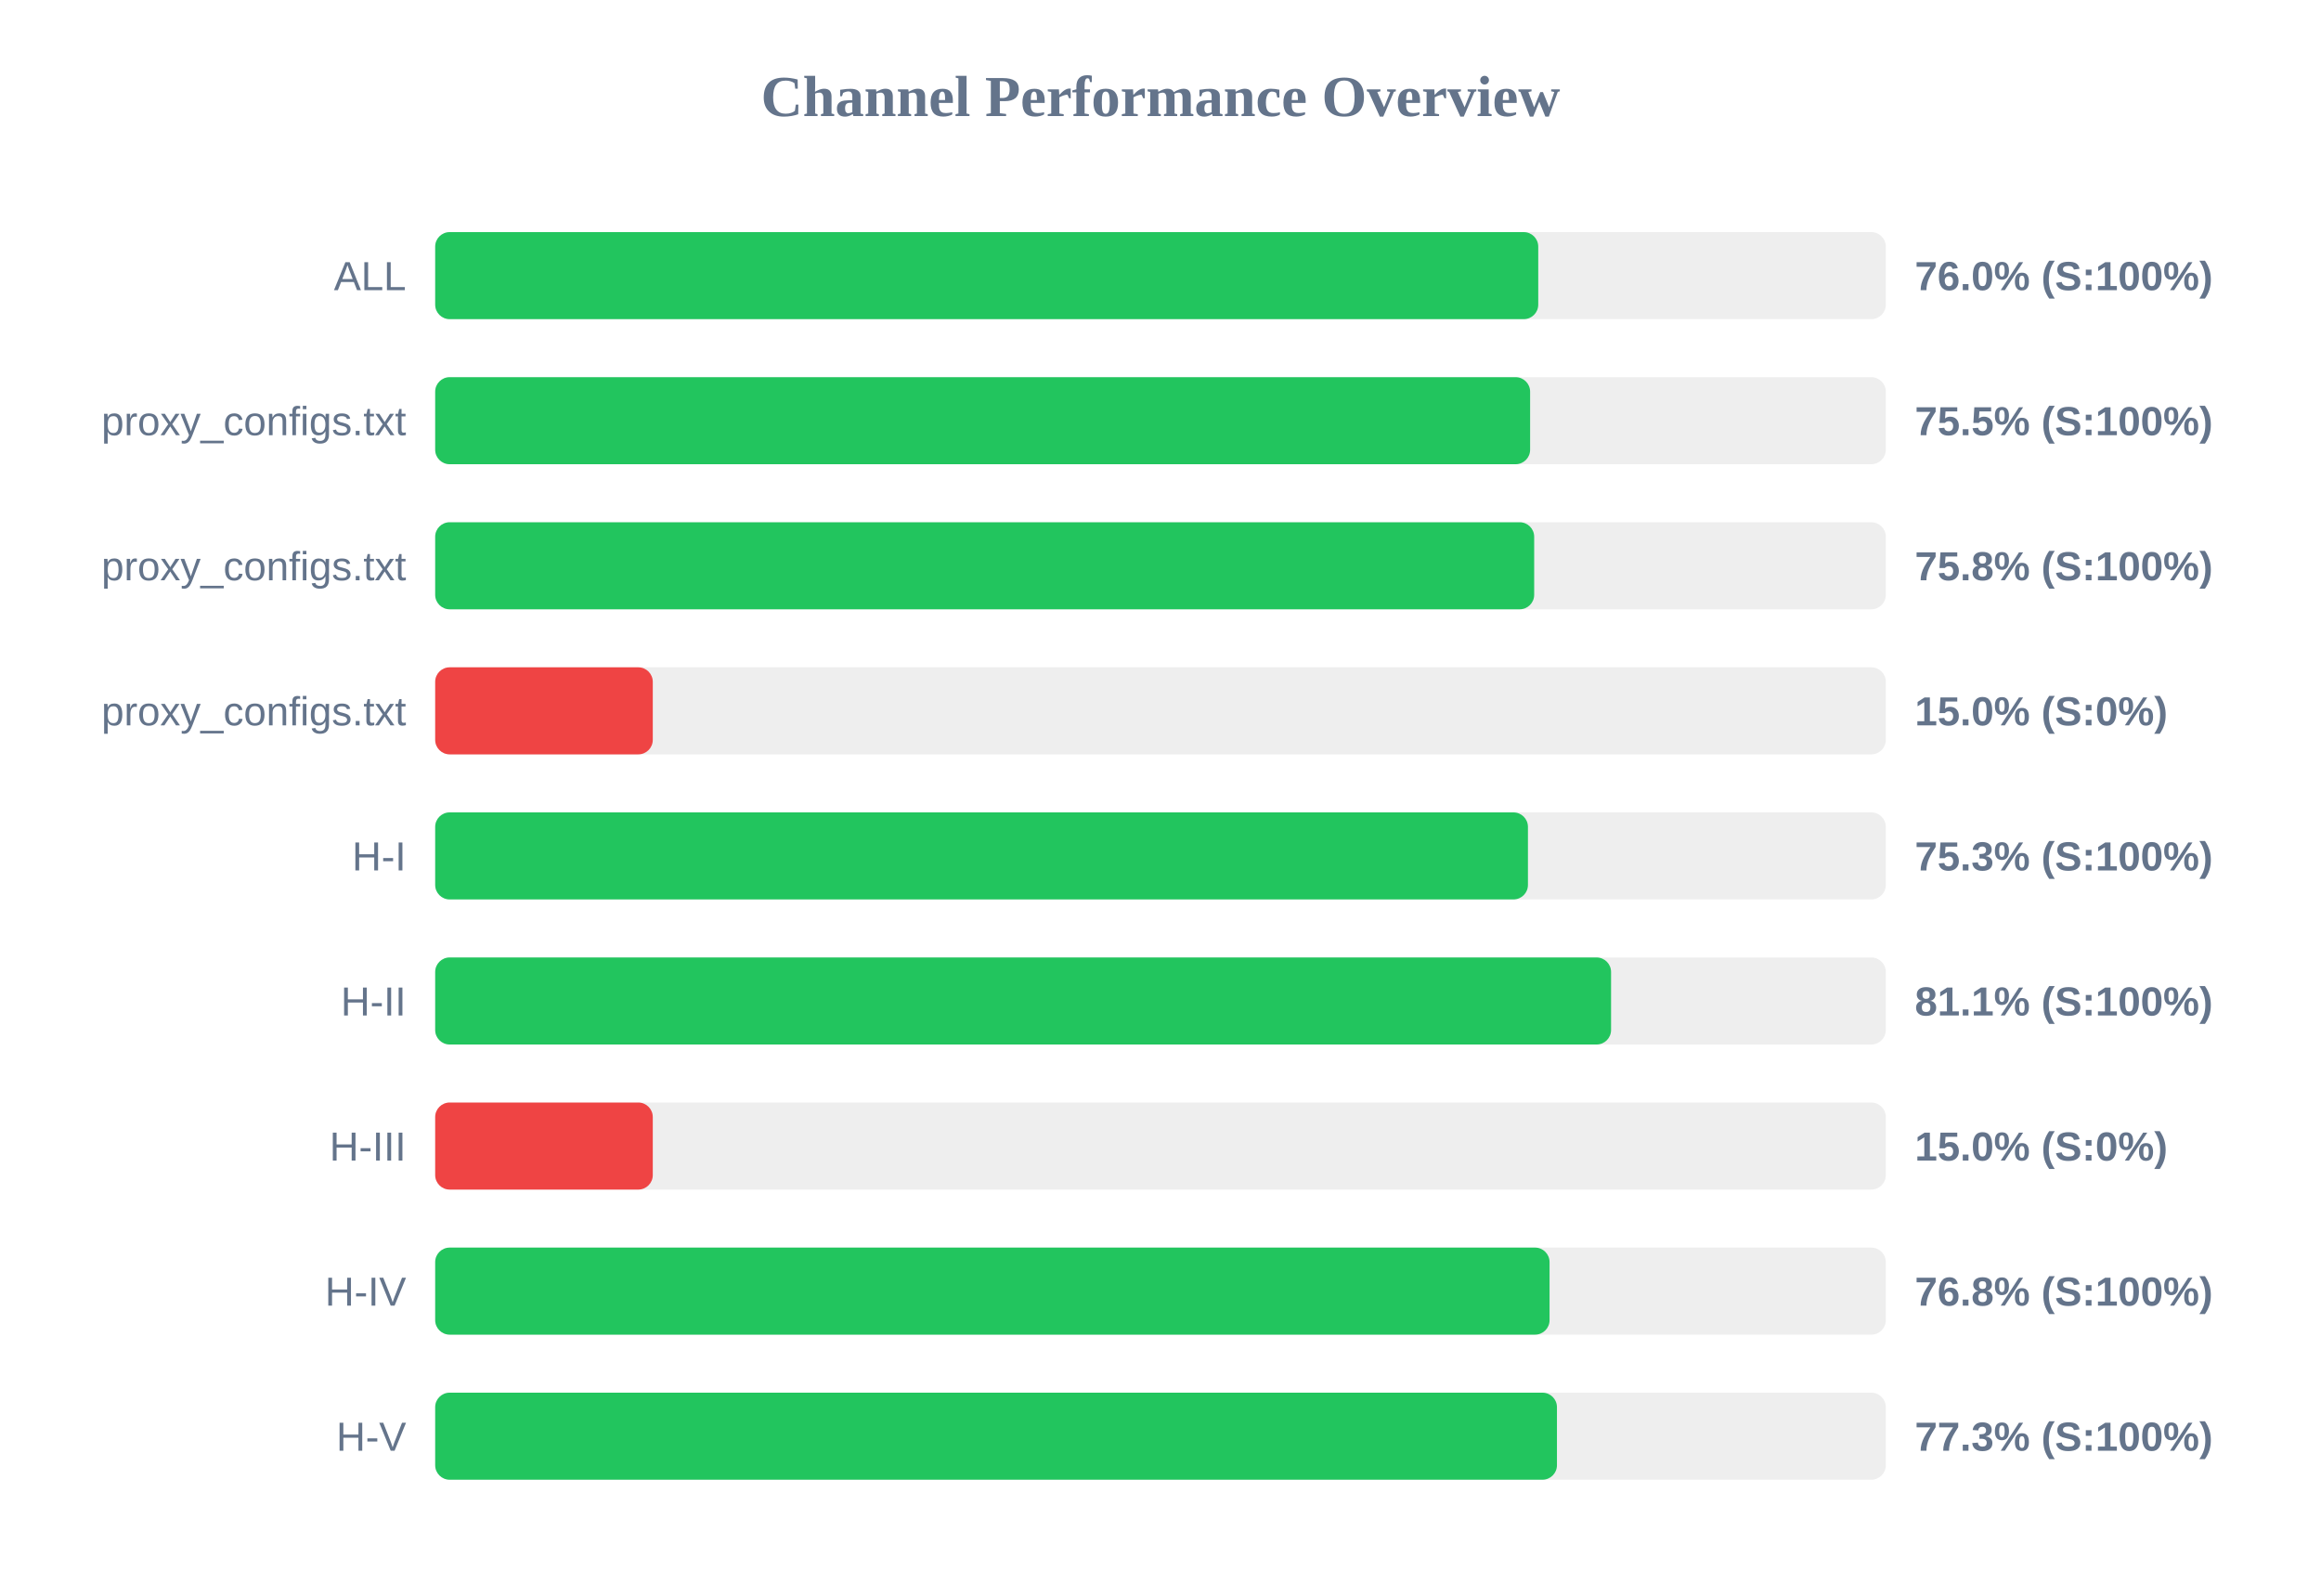
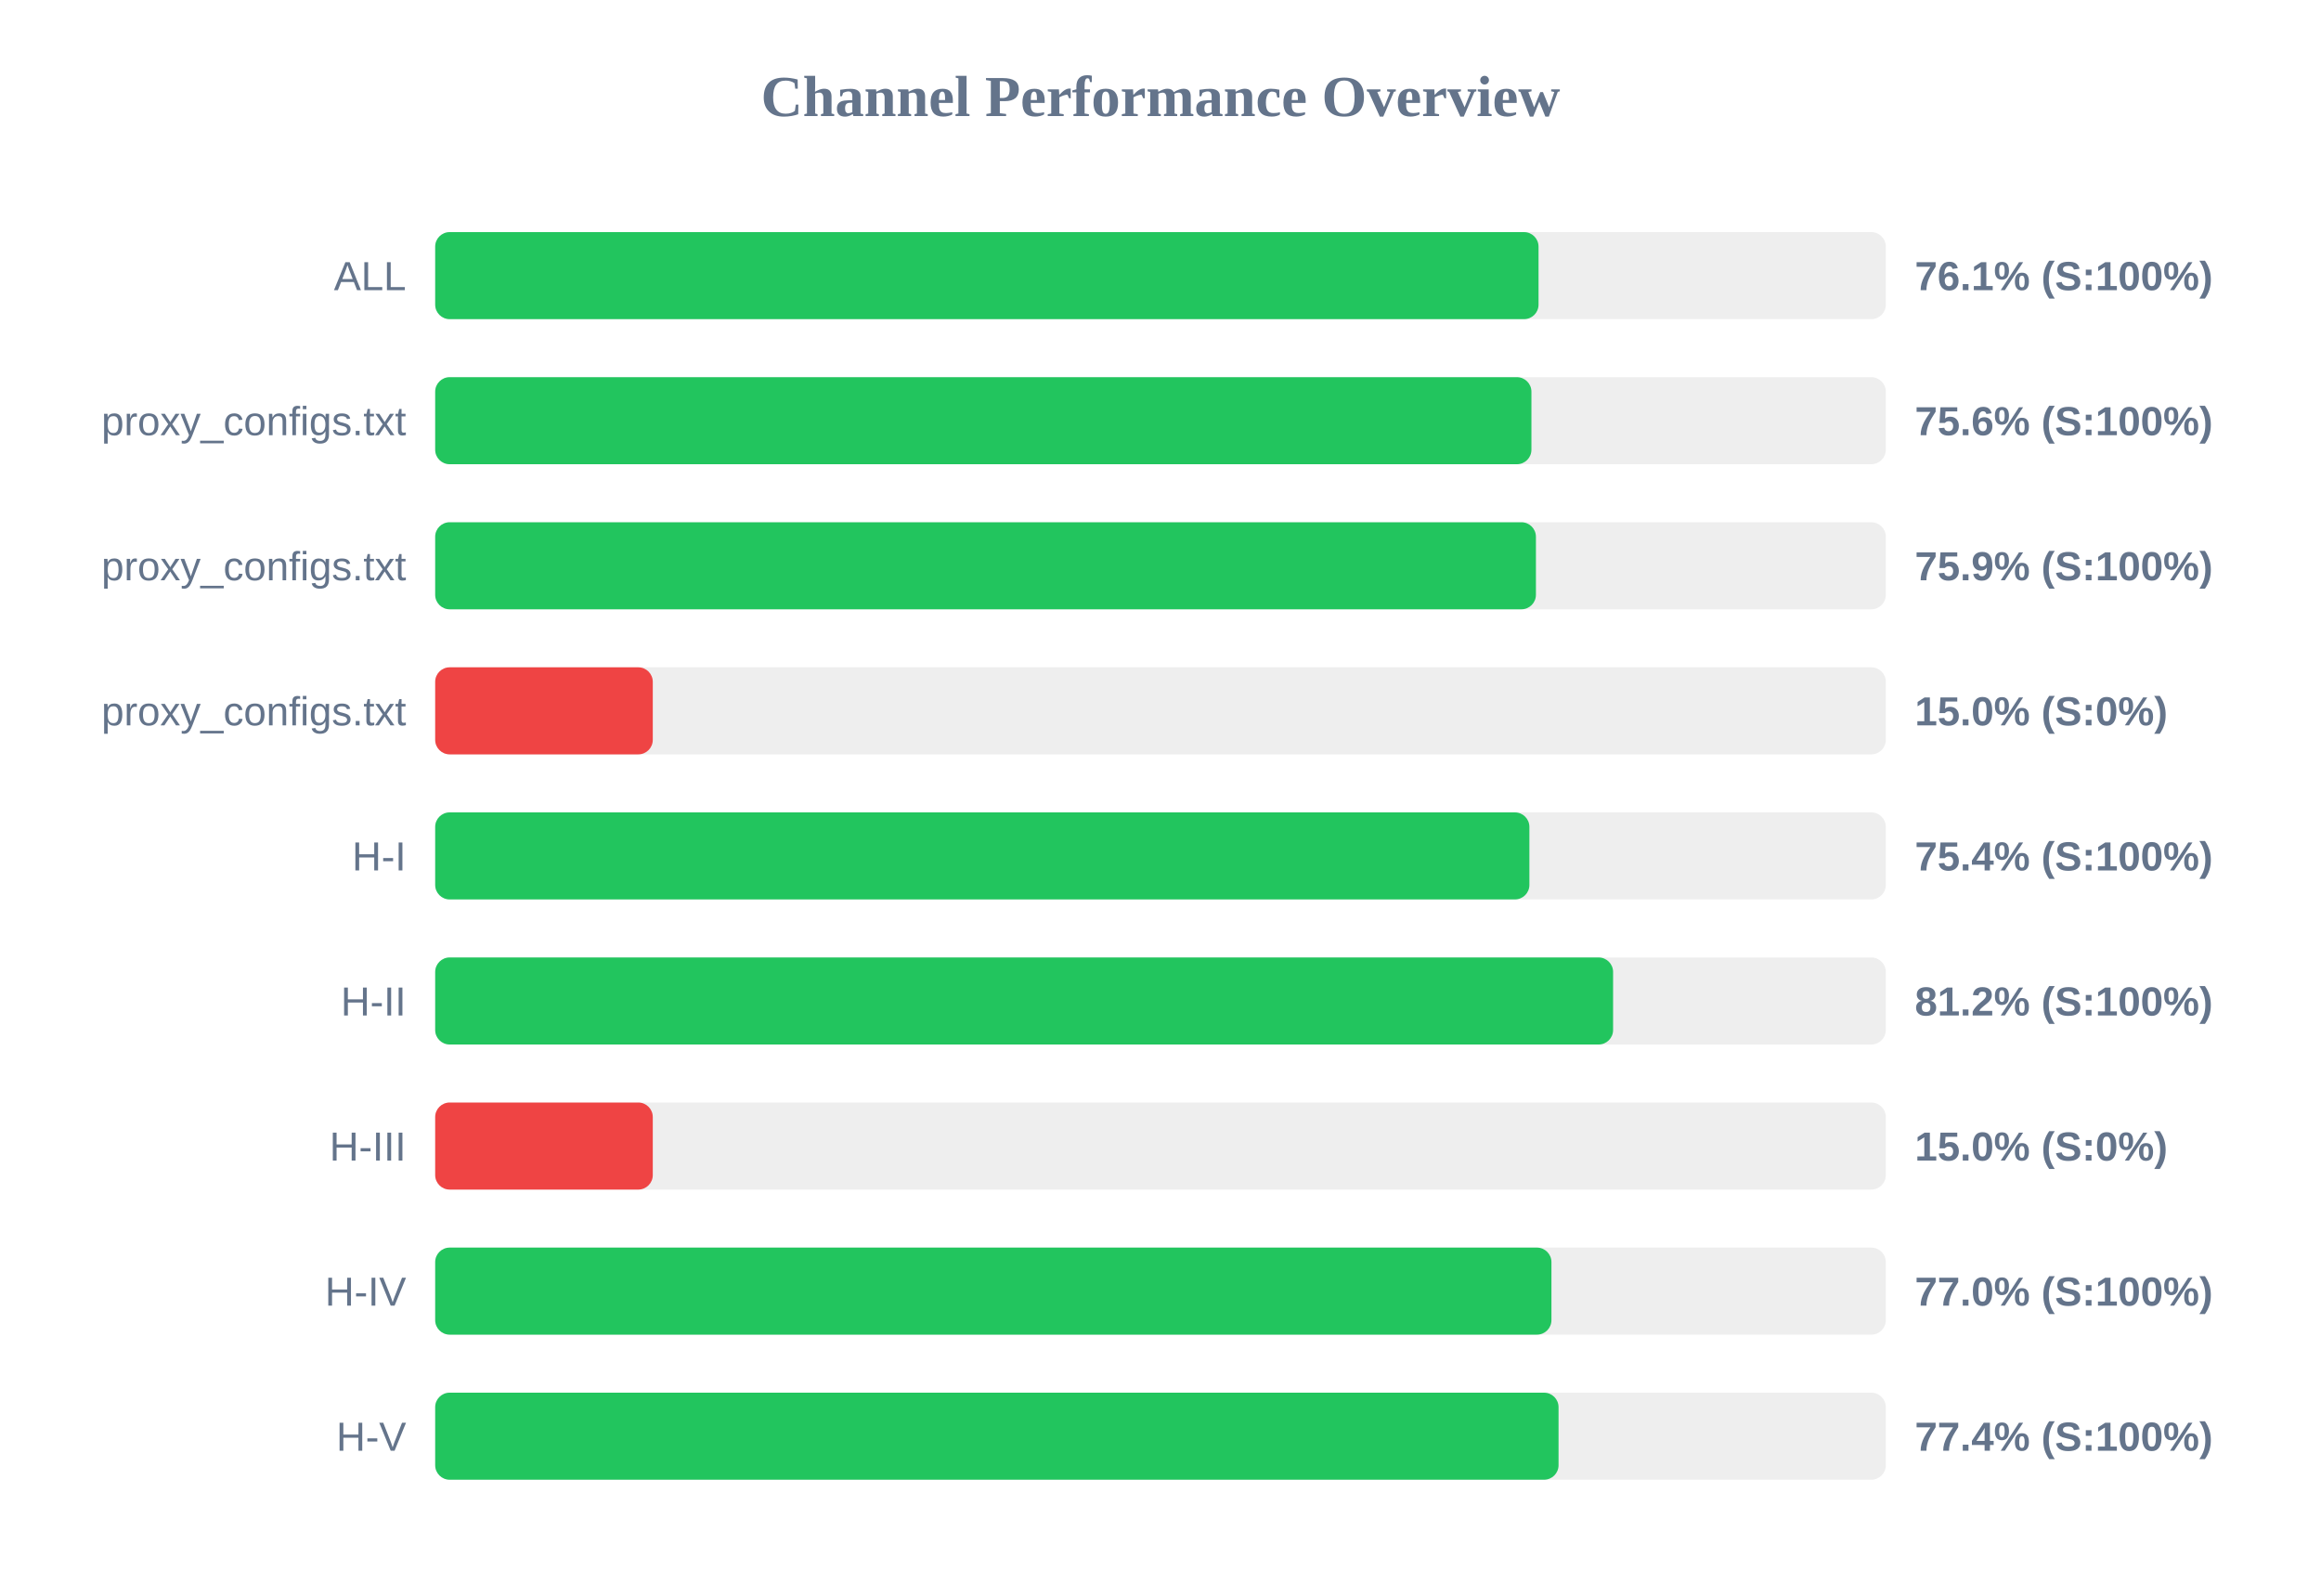
<svg xmlns="http://www.w3.org/2000/svg" width="800" height="550" version="1.1">
  <style>
        .row { font: 14px Arial; fill: #64748b; }
        .score { font: bold 14px Arial; fill: #64748b; }
    </style>
  <text x="400" y="40" text-anchor="middle" font-size="20px" font-weight="bold" fill="#64748b">Channel Performance Overview</text>
  <rect x="150" y="80" width="500" height="30" fill="#eee" rx="5" />
-   <rect x="150" y="80" width="380.2" height="30" fill="#22c55e" rx="5" />
+   <rect x="150" y="80" width="380.3" height="30" fill="#22c55e" rx="5" />
  <text x="140" y="100" text-anchor="end" class="row">ALL</text>
-   <text x="660" y="100" text-anchor="start" class="score">76.0% (S:100%)</text>
+   <text x="660" y="100" text-anchor="start" class="score">76.1% (S:100%)</text>
  <rect x="150" y="130" width="500" height="30" fill="#eee" rx="5" />
-   <rect x="150" y="130" width="377.4" height="30" fill="#22c55e" rx="5" />
+   <rect x="150" y="130" width="377.85" height="30" fill="#22c55e" rx="5" />
  <text x="140" y="150" text-anchor="end" class="row">proxy_configs.txt</text>
-   <text x="660" y="150" text-anchor="start" class="score">75.5% (S:100%)</text>
+   <text x="660" y="150" text-anchor="start" class="score">75.6% (S:100%)</text>
  <rect x="150" y="180" width="500" height="30" fill="#eee" rx="5" />
-   <rect x="150" y="180" width="378.8" height="30" fill="#22c55e" rx="5" />
+   <rect x="150" y="180" width="379.4" height="30" fill="#22c55e" rx="5" />
  <text x="140" y="200" text-anchor="end" class="row">proxy_configs.txt</text>
-   <text x="660" y="200" text-anchor="start" class="score">75.8% (S:100%)</text>
+   <text x="660" y="200" text-anchor="start" class="score">75.9% (S:100%)</text>
  <rect x="150" y="230" width="500" height="30" fill="#eee" rx="5" />
  <rect x="150" y="230" width="75.0" height="30" fill="#ef4444" rx="5" />
  <text x="140" y="250" text-anchor="end" class="row">proxy_configs.txt</text>
  <text x="660" y="250" text-anchor="start" class="score">15.0% (S:0%)</text>
  <rect x="150" y="280" width="500" height="30" fill="#eee" rx="5" />
-   <rect x="150" y="280" width="376.65" height="30" fill="#22c55e" rx="5" />
+   <rect x="150" y="280" width="377.15" height="30" fill="#22c55e" rx="5" />
  <text x="140" y="300" text-anchor="end" class="row">H-I</text>
-   <text x="660" y="300" text-anchor="start" class="score">75.3% (S:100%)</text>
+   <text x="660" y="300" text-anchor="start" class="score">75.4% (S:100%)</text>
  <rect x="150" y="330" width="500" height="30" fill="#eee" rx="5" />
-   <rect x="150" y="330" width="405.3" height="30" fill="#22c55e" rx="5" />
+   <rect x="150" y="330" width="406.0" height="30" fill="#22c55e" rx="5" />
  <text x="140" y="350" text-anchor="end" class="row">H-II</text>
-   <text x="660" y="350" text-anchor="start" class="score">81.1% (S:100%)</text>
+   <text x="660" y="350" text-anchor="start" class="score">81.2% (S:100%)</text>
  <rect x="150" y="380" width="500" height="30" fill="#eee" rx="5" />
  <rect x="150" y="380" width="75.0" height="30" fill="#ef4444" rx="5" />
  <text x="140" y="400" text-anchor="end" class="row">H-III</text>
  <text x="660" y="400" text-anchor="start" class="score">15.0% (S:0%)</text>
  <rect x="150" y="430" width="500" height="30" fill="#eee" rx="5" />
-   <rect x="150" y="430" width="384.1" height="30" fill="#22c55e" rx="5" />
+   <rect x="150" y="430" width="384.75" height="30" fill="#22c55e" rx="5" />
  <text x="140" y="450" text-anchor="end" class="row">H-IV</text>
-   <text x="660" y="450" text-anchor="start" class="score">76.8% (S:100%)</text>
+   <text x="660" y="450" text-anchor="start" class="score">77.0% (S:100%)</text>
  <rect x="150" y="480" width="500" height="30" fill="#eee" rx="5" />
-   <rect x="150" y="480" width="386.65" height="30" fill="#22c55e" rx="5" />
+   <rect x="150" y="480" width="387.2" height="30" fill="#22c55e" rx="5" />
  <text x="140" y="500" text-anchor="end" class="row">H-V</text>
-   <text x="660" y="500" text-anchor="start" class="score">77.3% (S:100%)</text>
+   <text x="660" y="500" text-anchor="start" class="score">77.4% (S:100%)</text>
</svg>
